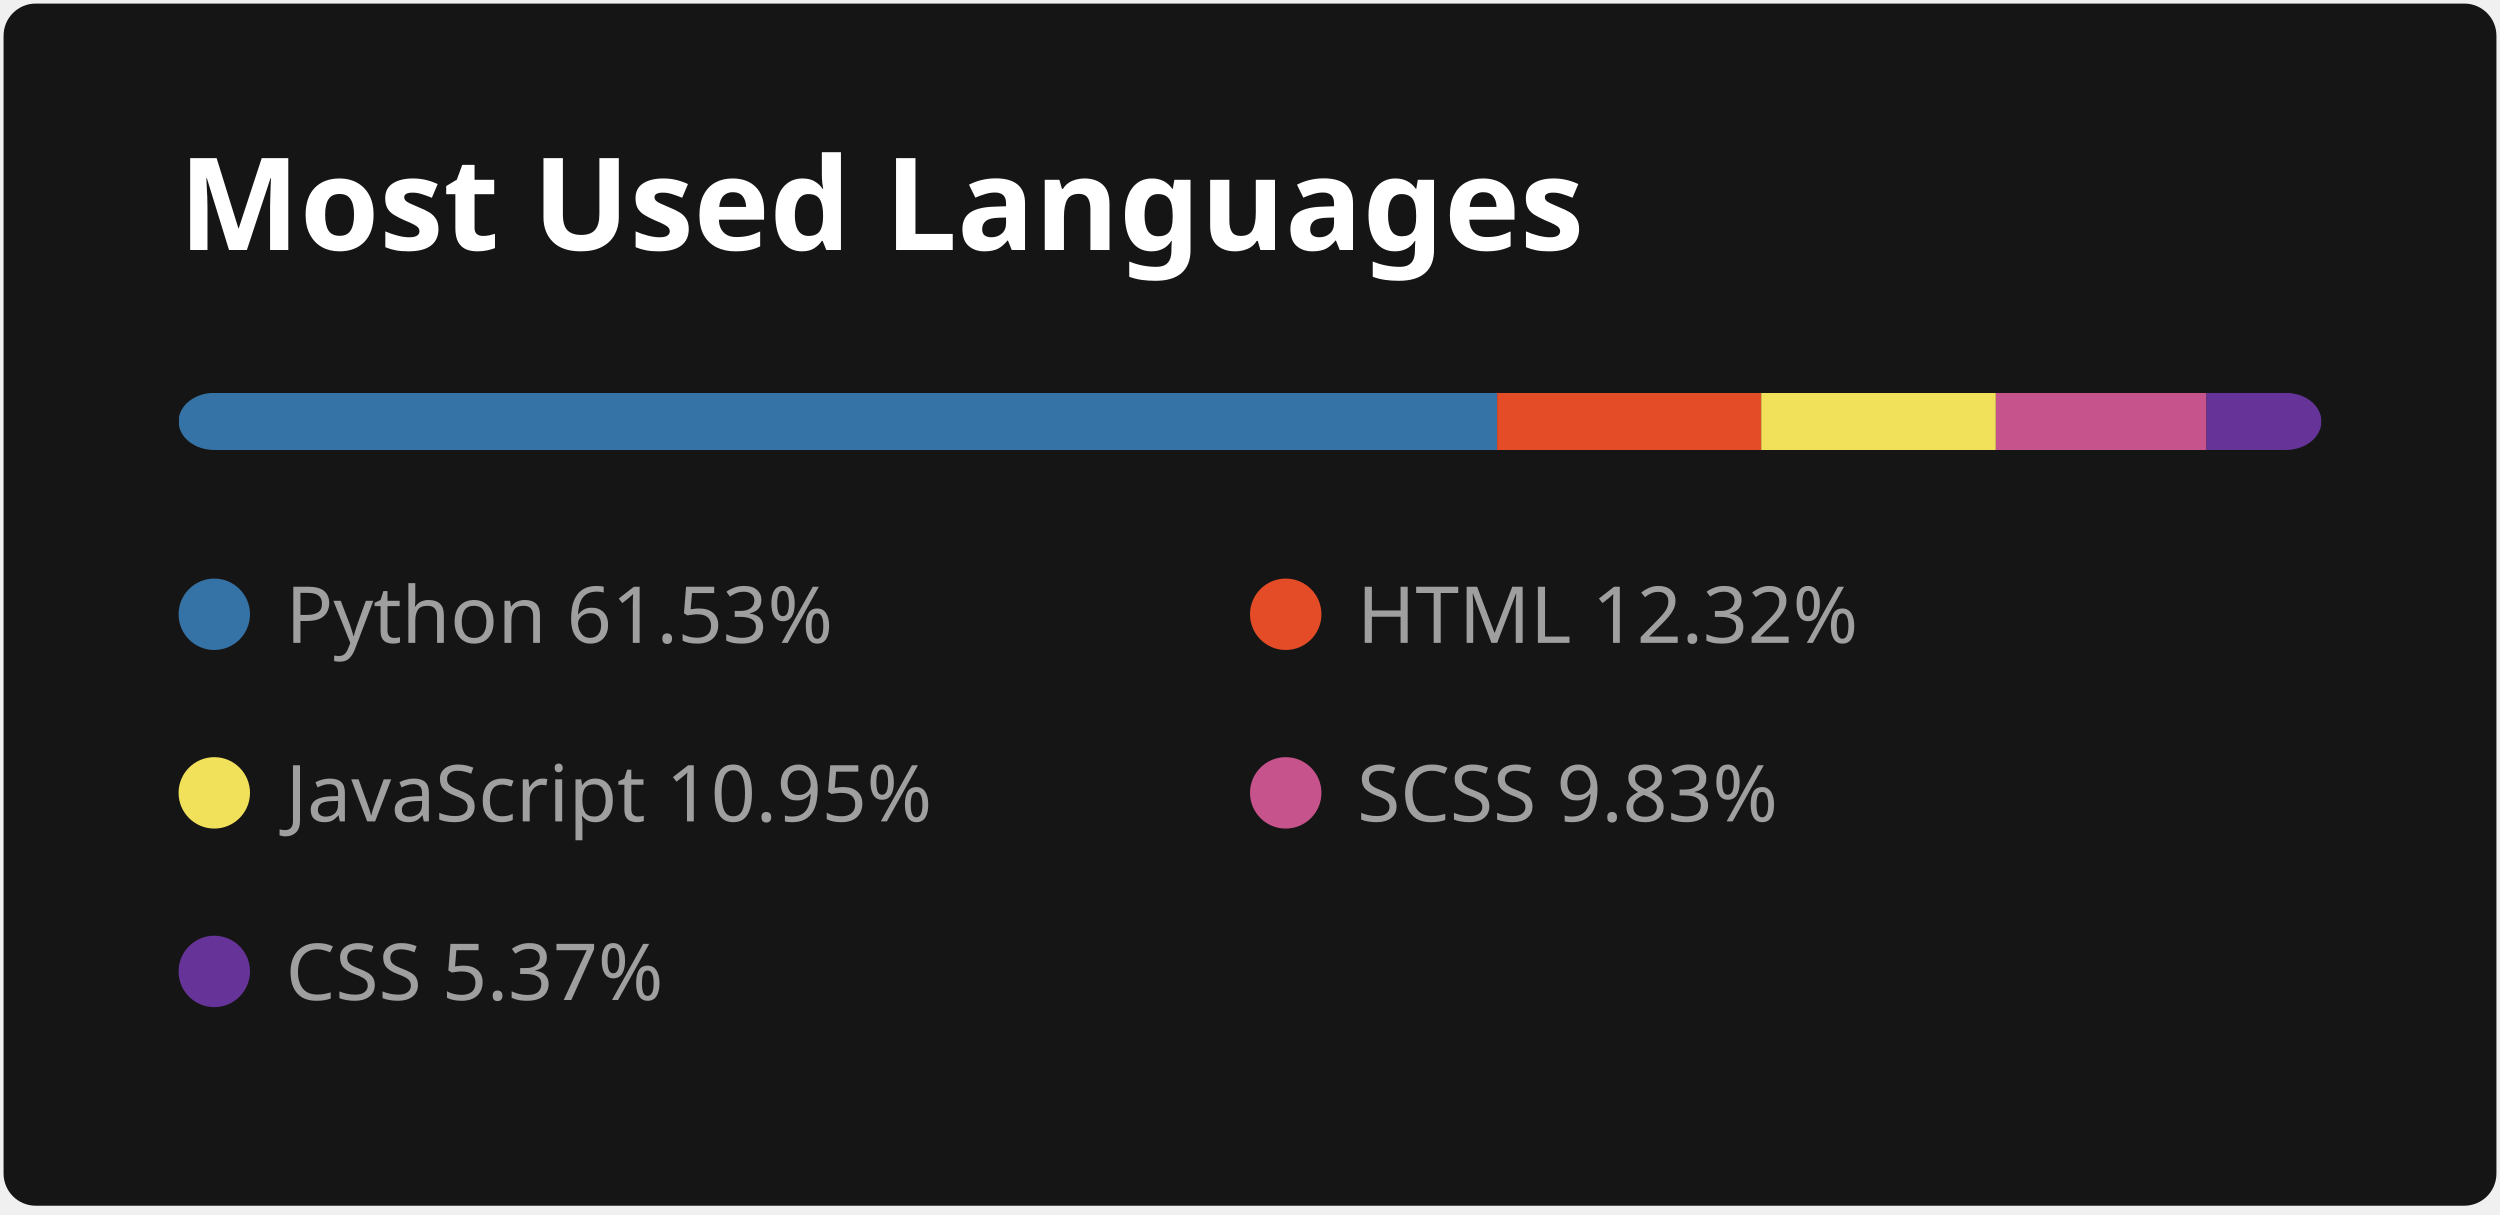
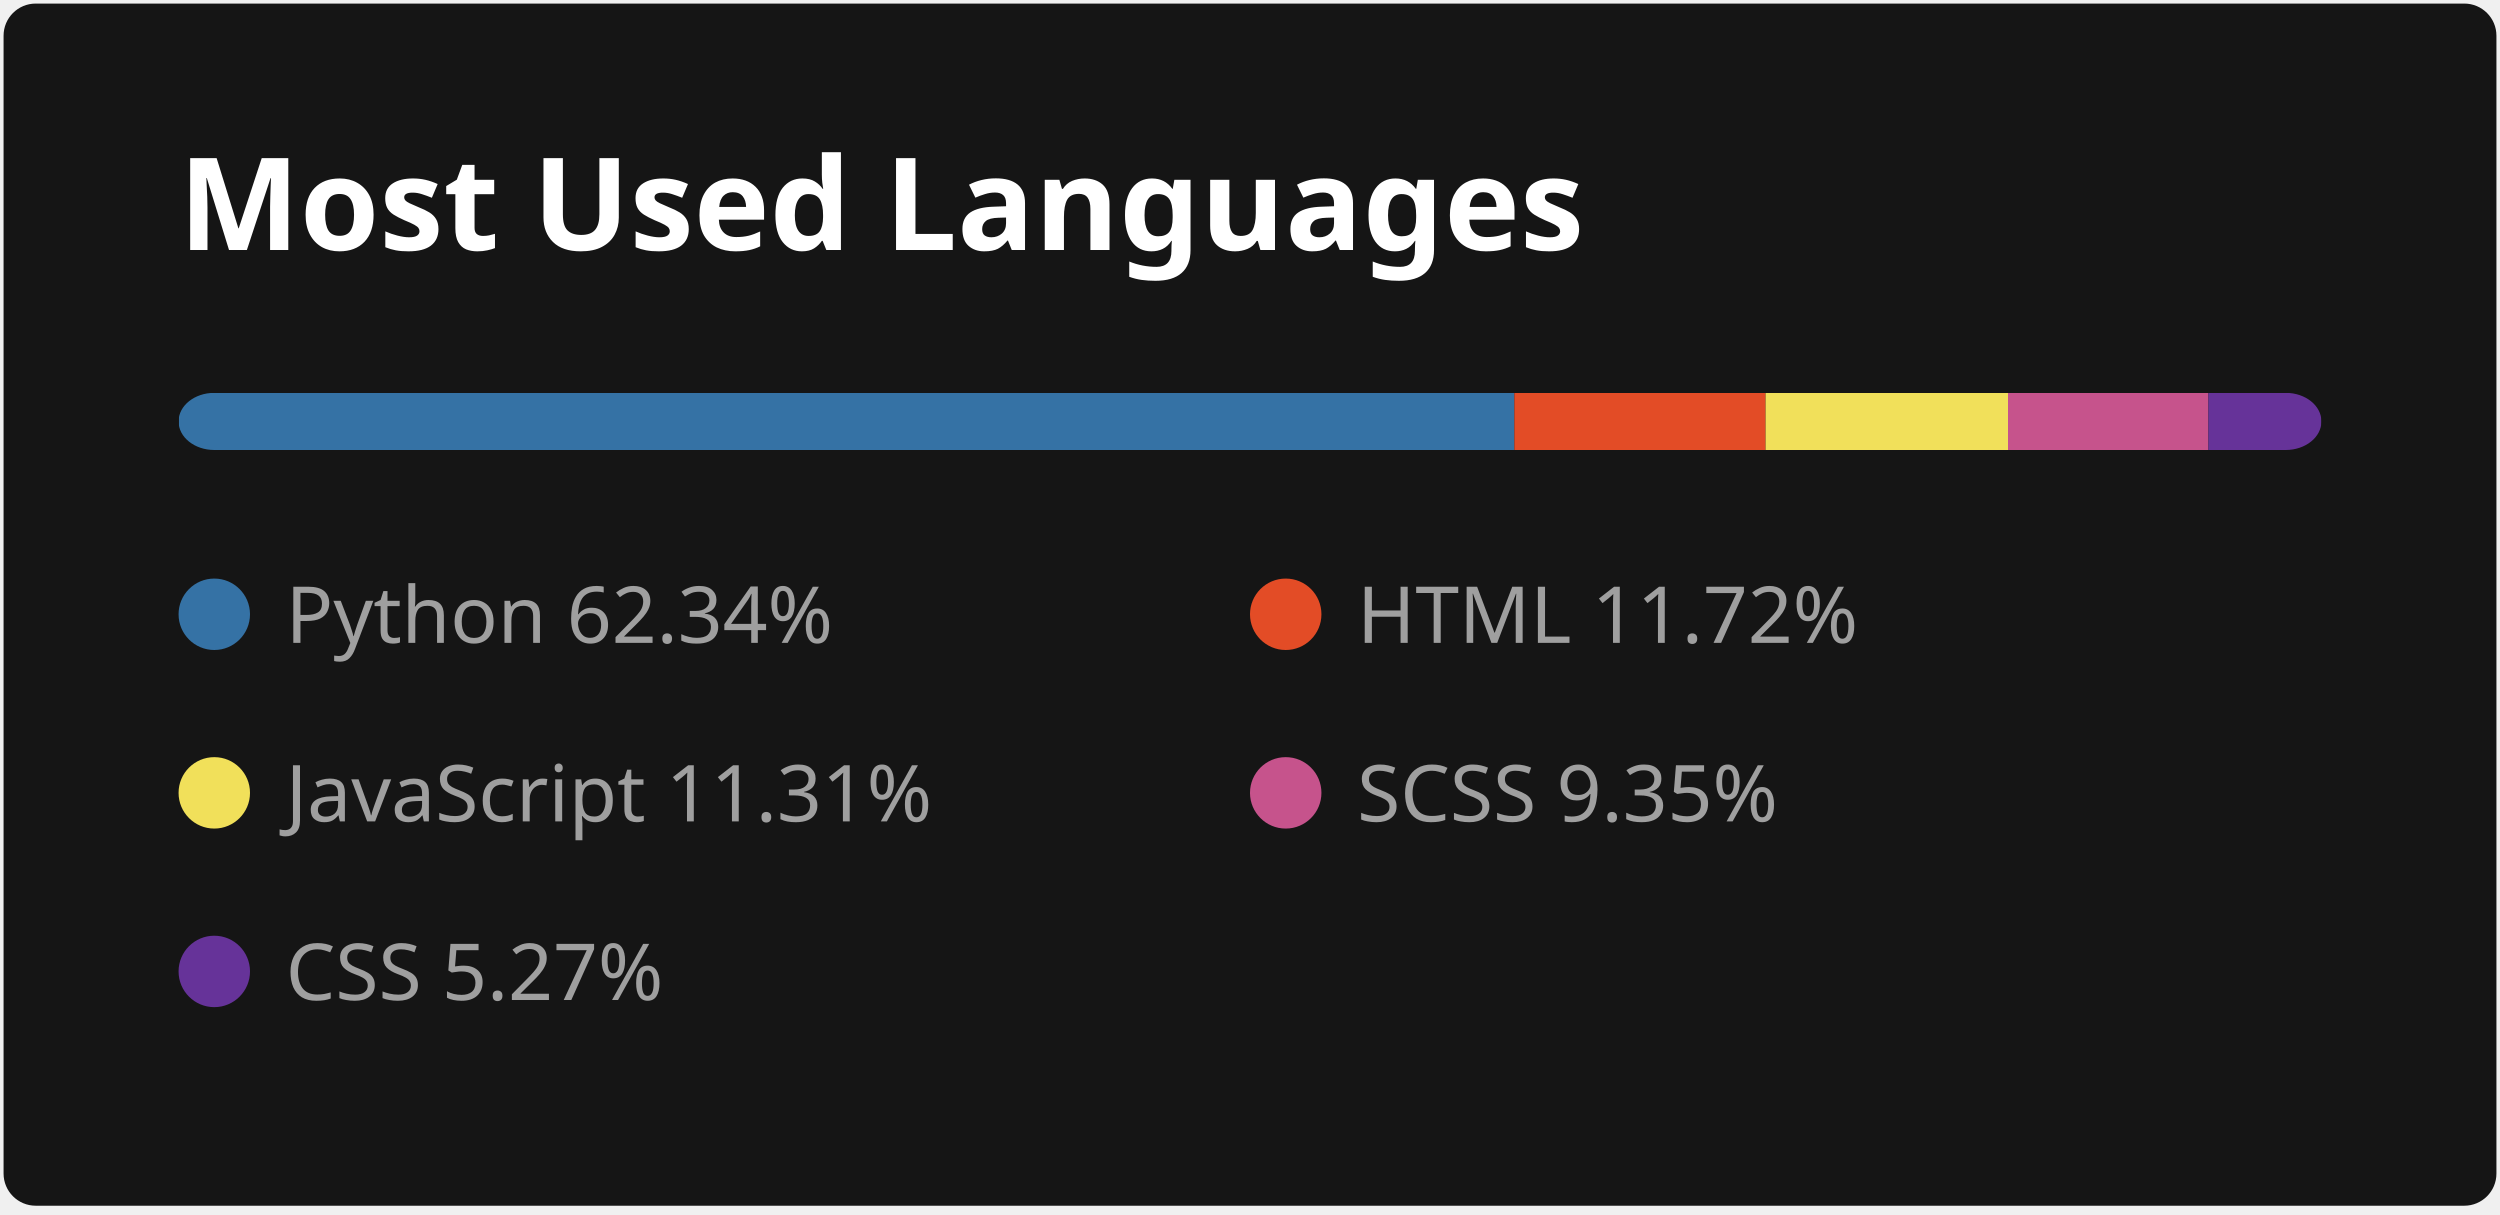
<svg xmlns="http://www.w3.org/2000/svg" width="350" height="170" viewBox="0 0 350 170" fill="none">
  <style>
          .header {
            font: 600 18px 'Segoe UI', Ubuntu, Sans-Serif;
            fill: #fff;
            animation: fadeInAnimation 0.8s ease-in-out forwards;
          }
          
    .lang-name { font: 400 11px 'Segoe UI', Ubuntu, Sans-Serif; fill: #9f9f9f }
  

          
        </style>

        undefined

        <rect data-testid="card-bg" x="0.5" y="0.5" rx="4.5" height="99%" stroke="#E4E2E2" width="349" fill="#151515" stroke-opacity="0" />
  <g data-testid="card-title" transform="translate(25, 35)">
    <g transform="translate(0, 0)">
      <text x="0" y="0" class="header" data-testid="header">Most Used Languages</text>
    </g>
  </g>
  <g data-testid="main-card-body" transform="translate(0, 55)">
    <svg data-testid="lang-items" x="25">
      <mask id="rect-mask">
        <rect x="0" y="0" width="300" height="8" fill="white" rx="5" />
      </mask>
-       <rect mask="url(#rect-mask)" data-testid="lang-progress" x="0" y="0" width="184.60" height="8" fill="#3572A5" />
-       <rect mask="url(#rect-mask)" data-testid="lang-progress" x="184.6" y="0" width="36.97" height="8" fill="#e34c26" />
-       <rect mask="url(#rect-mask)" data-testid="lang-progress" x="221.57" y="0" width="32.85" height="8" fill="#f1e05a" />
-       <rect mask="url(#rect-mask)" data-testid="lang-progress" x="254.42" y="0" width="29.49" height="8" fill="#c6538c" />
-       <rect mask="url(#rect-mask)" data-testid="lang-progress" x="283.91" y="0" width="16.10" height="8" fill="#663399" />
+       <rect mask="url(#rect-mask)" data-testid="lang-progress" x="0" y="0" width="187.01" height="8" fill="#3572A5" />
+       <rect mask="url(#rect-mask)" data-testid="lang-progress" x="187.01" y="0" width="35.17" height="8" fill="#e34c26" />
+       <rect mask="url(#rect-mask)" data-testid="lang-progress" x="222.18" y="0" width="33.94" height="8" fill="#f1e05a" />
+       <rect mask="url(#rect-mask)" data-testid="lang-progress" x="256.12" y="0" width="28.06" height="8" fill="#c6538c" />
+       <rect mask="url(#rect-mask)" data-testid="lang-progress" x="284.18" y="0" width="15.82" height="8" fill="#663399" />
      <g transform="translate(0, 25)">
        <circle cx="5" cy="6" r="5" fill="#3572A5" />
        <text data-testid="lang-name" x="15" y="10" class="lang-name">
-         Python 61.53%
+         Python 62.34%
      </text>
      </g>
      <g transform="translate(150, 25)">
        <circle cx="5" cy="6" r="5" fill="#e34c26" />
        <text data-testid="lang-name" x="15" y="10" class="lang-name">
-         HTML 12.32%
+         HTML 11.72%
      </text>
      </g>
      <g transform="translate(0, 50)">
        <circle cx="5" cy="6" r="5" fill="#f1e05a" />
        <text data-testid="lang-name" x="15" y="10" class="lang-name">
-         JavaScript 10.95%
+         JavaScript 11.31%
      </text>
      </g>
      <g transform="translate(150, 50)">
        <circle cx="5" cy="6" r="5" fill="#c6538c" />
        <text data-testid="lang-name" x="15" y="10" class="lang-name">
-         SCSS 9.83%
+         SCSS 9.35%
      </text>
      </g>
      <g transform="translate(0, 75)">
        <circle cx="5" cy="6" r="5" fill="#663399" />
        <text data-testid="lang-name" x="15" y="10" class="lang-name">
-         CSS 5.37%
+         CSS 5.27%
      </text>
      </g>
    </svg>
  </g>
</svg>
